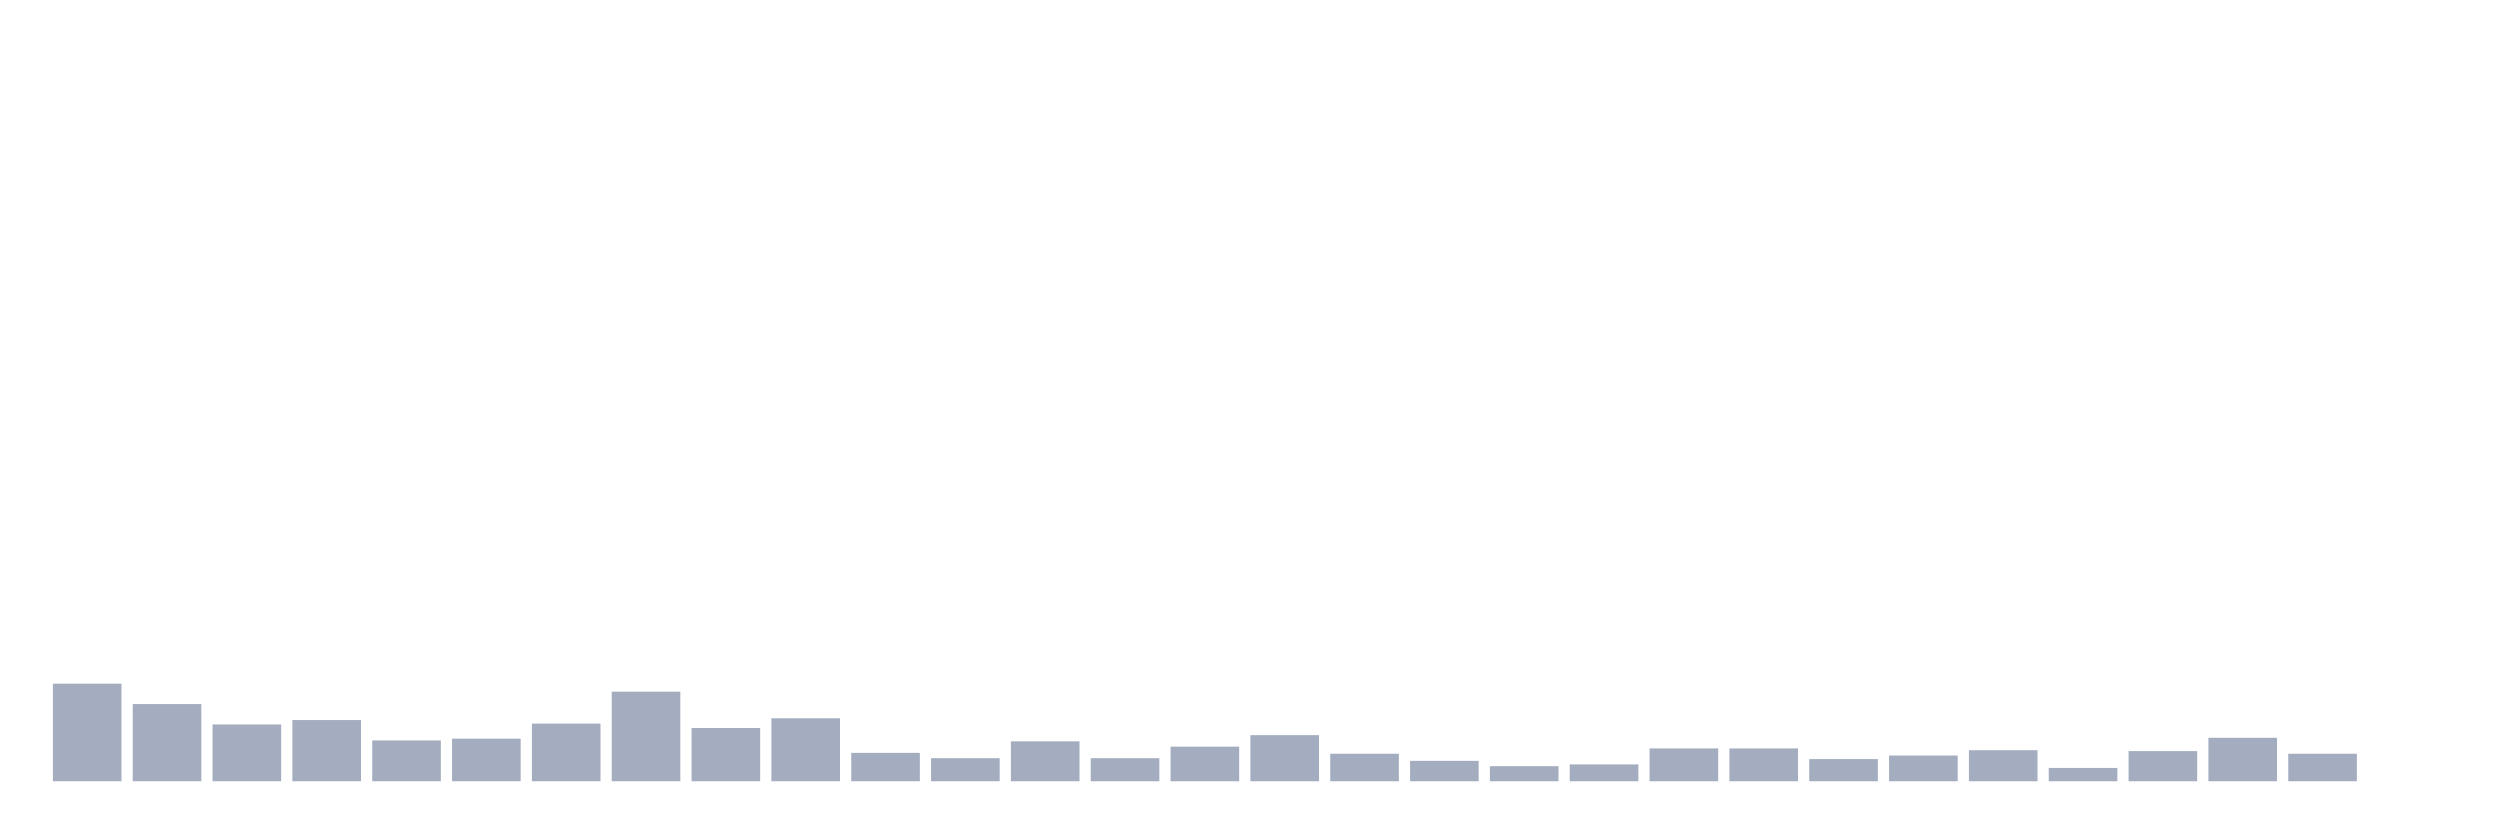
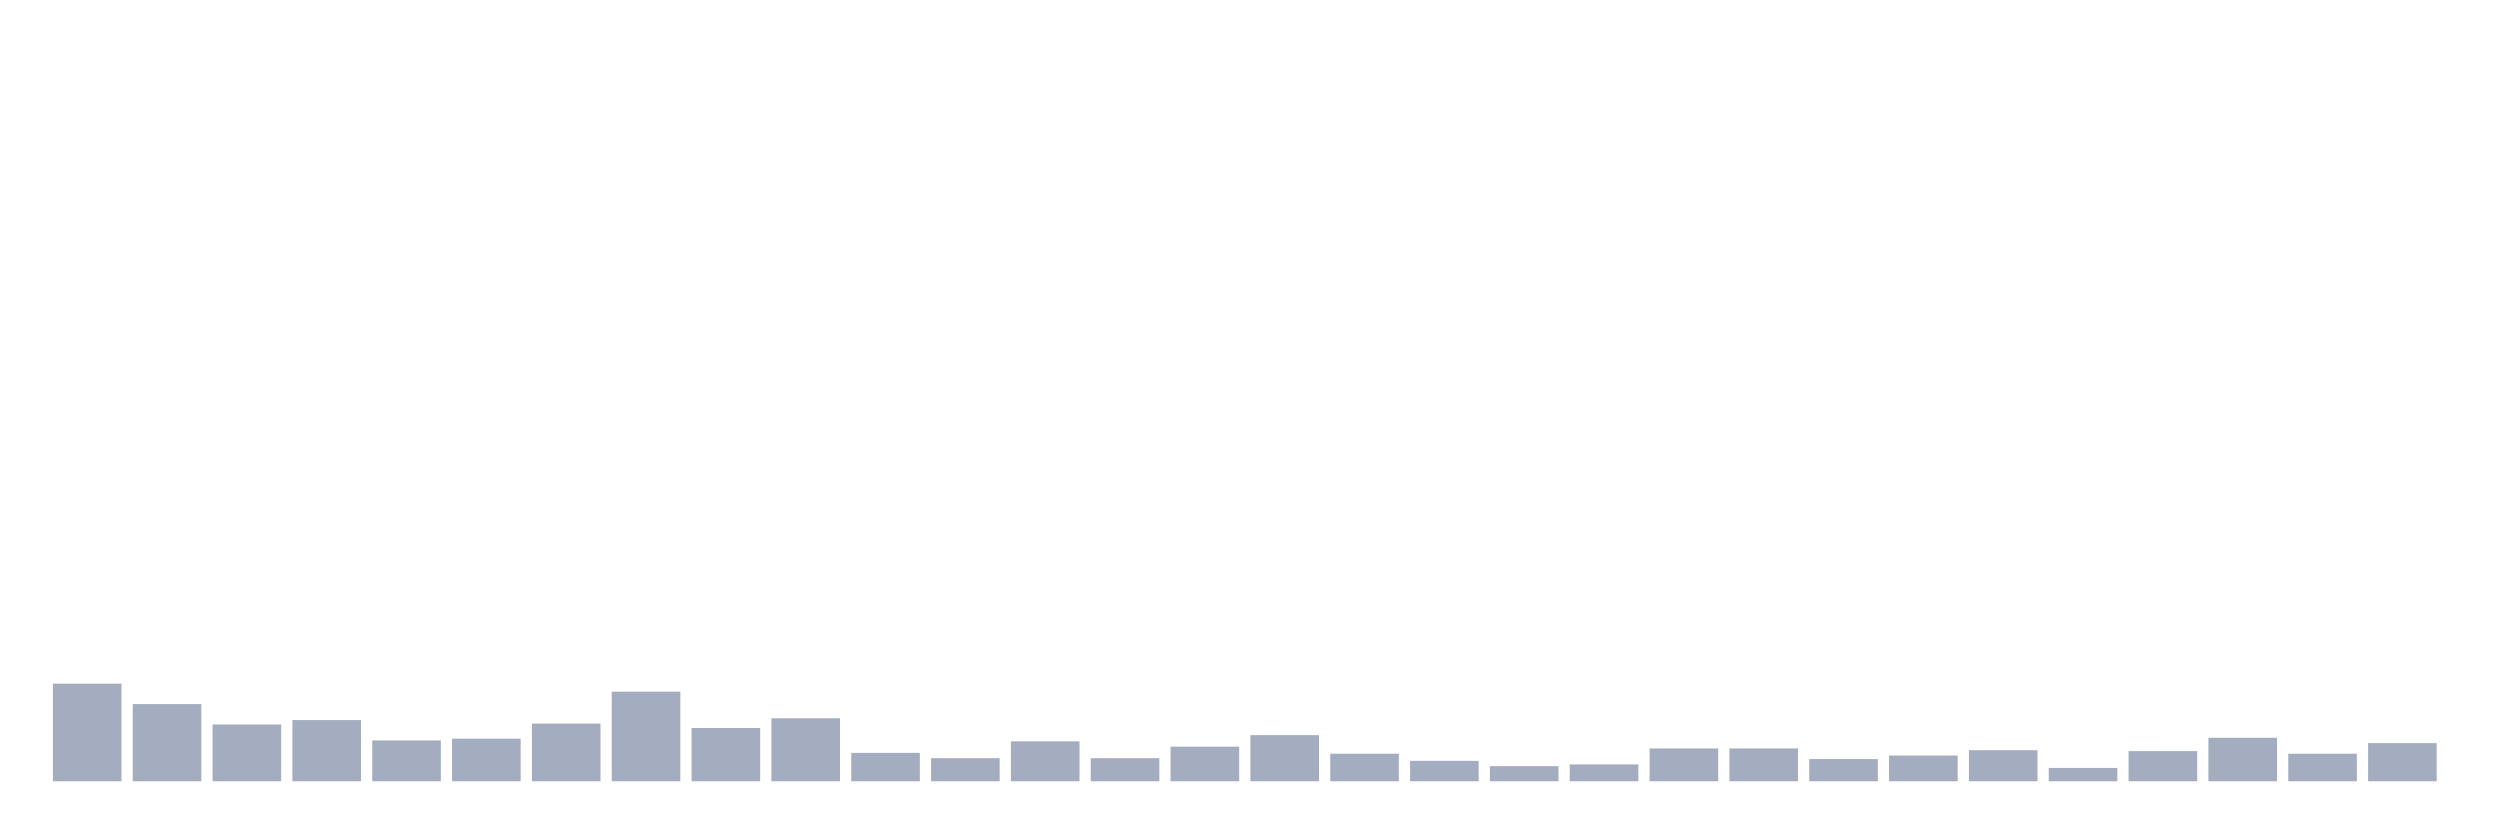
<svg xmlns="http://www.w3.org/2000/svg" viewBox="0 0 480 160">
  <g transform="translate(10,10)">
    <rect class="bar" x="0.153" width="13.175" y="121.265" height="18.735" fill="rgb(164,173,192)" />
    <rect class="bar" x="15.482" width="13.175" y="125.182" height="14.818" fill="rgb(164,173,192)" />
    <rect class="bar" x="30.81" width="13.175" y="129.1" height="10.9" fill="rgb(164,173,192)" />
    <rect class="bar" x="46.138" width="13.175" y="128.248" height="11.752" fill="rgb(164,173,192)" />
    <rect class="bar" x="61.466" width="13.175" y="132.165" height="7.835" fill="rgb(164,173,192)" />
    <rect class="bar" x="76.794" width="13.175" y="131.825" height="8.175" fill="rgb(164,173,192)" />
    <rect class="bar" x="92.123" width="13.175" y="128.929" height="11.071" fill="rgb(164,173,192)" />
    <rect class="bar" x="107.451" width="13.175" y="122.798" height="17.202" fill="rgb(164,173,192)" />
    <rect class="bar" x="122.779" width="13.175" y="129.781" height="10.219" fill="rgb(164,173,192)" />
    <rect class="bar" x="138.107" width="13.175" y="127.908" height="12.092" fill="rgb(164,173,192)" />
    <rect class="bar" x="153.436" width="13.175" y="134.55" height="5.45" fill="rgb(164,173,192)" />
    <rect class="bar" x="168.764" width="13.175" y="135.572" height="4.428" fill="rgb(164,173,192)" />
    <rect class="bar" x="184.092" width="13.175" y="132.336" height="7.664" fill="rgb(164,173,192)" />
    <rect class="bar" x="199.42" width="13.175" y="135.572" height="4.428" fill="rgb(164,173,192)" />
    <rect class="bar" x="214.748" width="13.175" y="133.358" height="6.642" fill="rgb(164,173,192)" />
    <rect class="bar" x="230.077" width="13.175" y="131.144" height="8.856" fill="rgb(164,173,192)" />
    <rect class="bar" x="245.405" width="13.175" y="134.72" height="5.28" fill="rgb(164,173,192)" />
    <rect class="bar" x="260.733" width="13.175" y="136.083" height="3.917" fill="rgb(164,173,192)" />
    <rect class="bar" x="276.061" width="13.175" y="137.105" height="2.895" fill="rgb(164,173,192)" />
    <rect class="bar" x="291.39" width="13.175" y="136.764" height="3.236" fill="rgb(164,173,192)" />
    <rect class="bar" x="306.718" width="13.175" y="133.698" height="6.302" fill="rgb(164,173,192)" />
    <rect class="bar" x="322.046" width="13.175" y="133.698" height="6.302" fill="rgb(164,173,192)" />
    <rect class="bar" x="337.374" width="13.175" y="135.742" height="4.258" fill="rgb(164,173,192)" />
    <rect class="bar" x="352.702" width="13.175" y="135.061" height="4.939" fill="rgb(164,173,192)" />
    <rect class="bar" x="368.031" width="13.175" y="134.039" height="5.961" fill="rgb(164,173,192)" />
    <rect class="bar" x="383.359" width="13.175" y="137.445" height="2.555" fill="rgb(164,173,192)" />
    <rect class="bar" x="398.687" width="13.175" y="134.209" height="5.791" fill="rgb(164,173,192)" />
    <rect class="bar" x="414.015" width="13.175" y="131.655" height="8.345" fill="rgb(164,173,192)" />
    <rect class="bar" x="429.344" width="13.175" y="134.72" height="5.28" fill="rgb(164,173,192)" />
-     <rect class="bar" x="444.672" width="13.175" y="140" height="0" fill="rgb(164,173,192)" />
+     <rect class="bar" x="444.672" width="13.175" y="132.676" height="7.324" fill="rgb(164,173,192)" />
  </g>
</svg>
